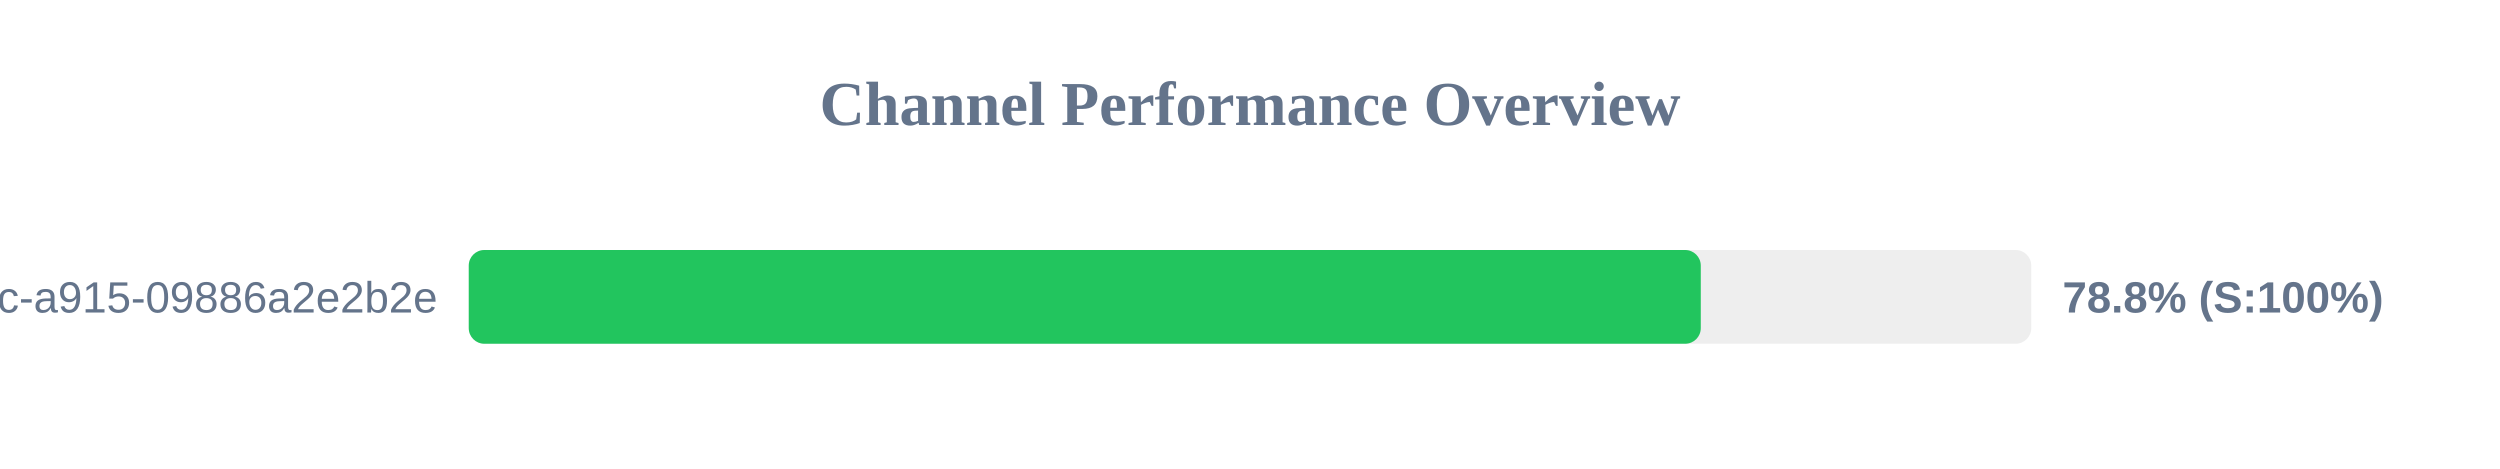
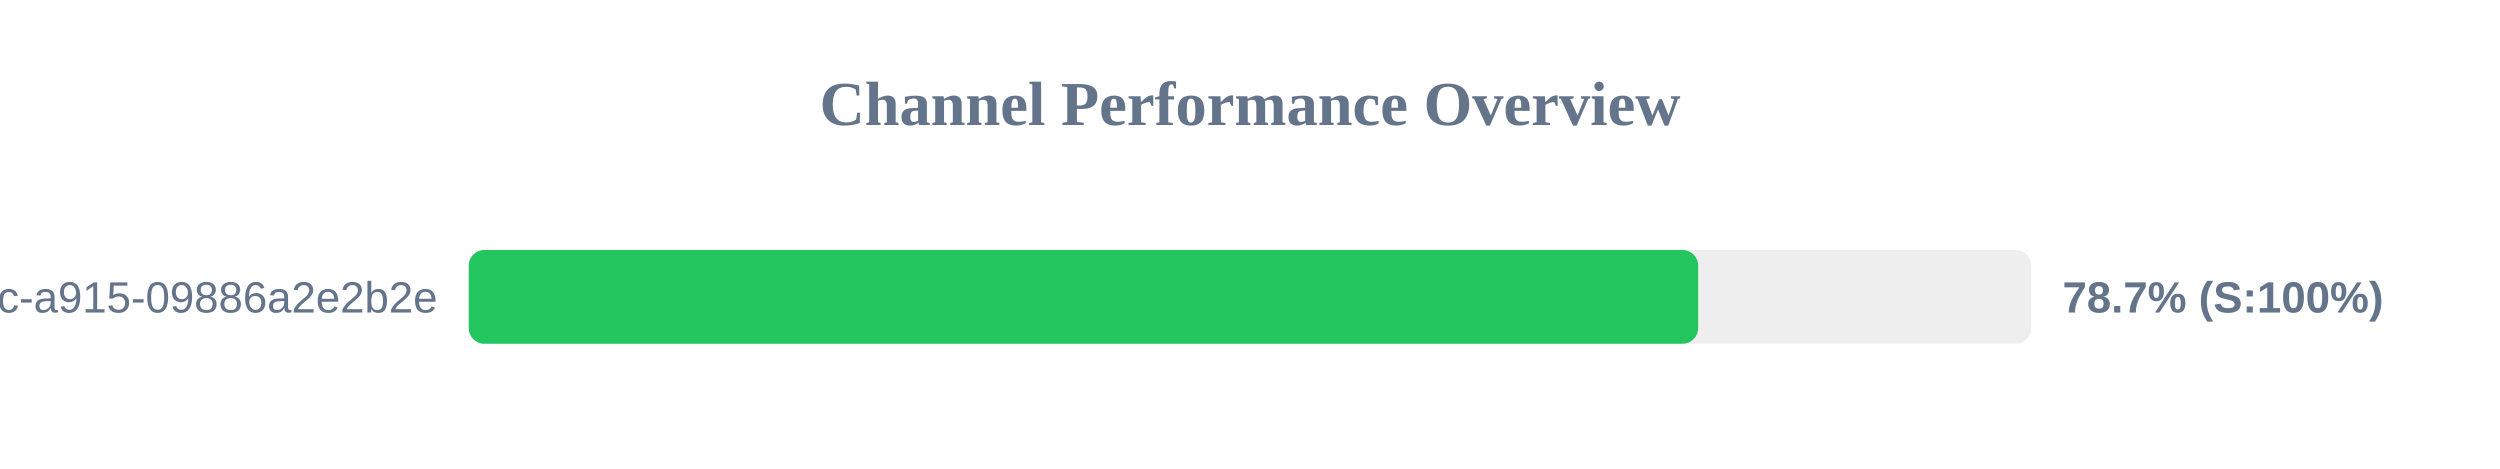
<svg xmlns="http://www.w3.org/2000/svg" width="800" height="150" version="1.1">
  <style>
        .row { font: 14px Arial; fill: #64748b; }
        .score { font: bold 14px Arial; fill: #64748b; }
    </style>
  <text x="400" y="40" text-anchor="middle" font-size="20px" font-weight="bold" fill="#64748b">Channel Performance Overview</text>
  <rect x="150" y="80" width="500" height="30" fill="#eee" rx="5" />
-   <rect x="150" y="80" width="394.25" height="30" fill="#22c55e" rx="5" />
+   <rect x="150" y="80" width="393.4" height="30" fill="#22c55e" rx="5" />
  <text x="140" y="100" text-anchor="end" class="row">?uuid=52816135-d3bc-46bc-a915-09886a2e2b2e</text>
-   <text x="660" y="100" text-anchor="start" class="score">78.8% (S:100%)</text>
+   <text x="660" y="100" text-anchor="start" class="score">78.7% (S:100%)</text>
</svg>
